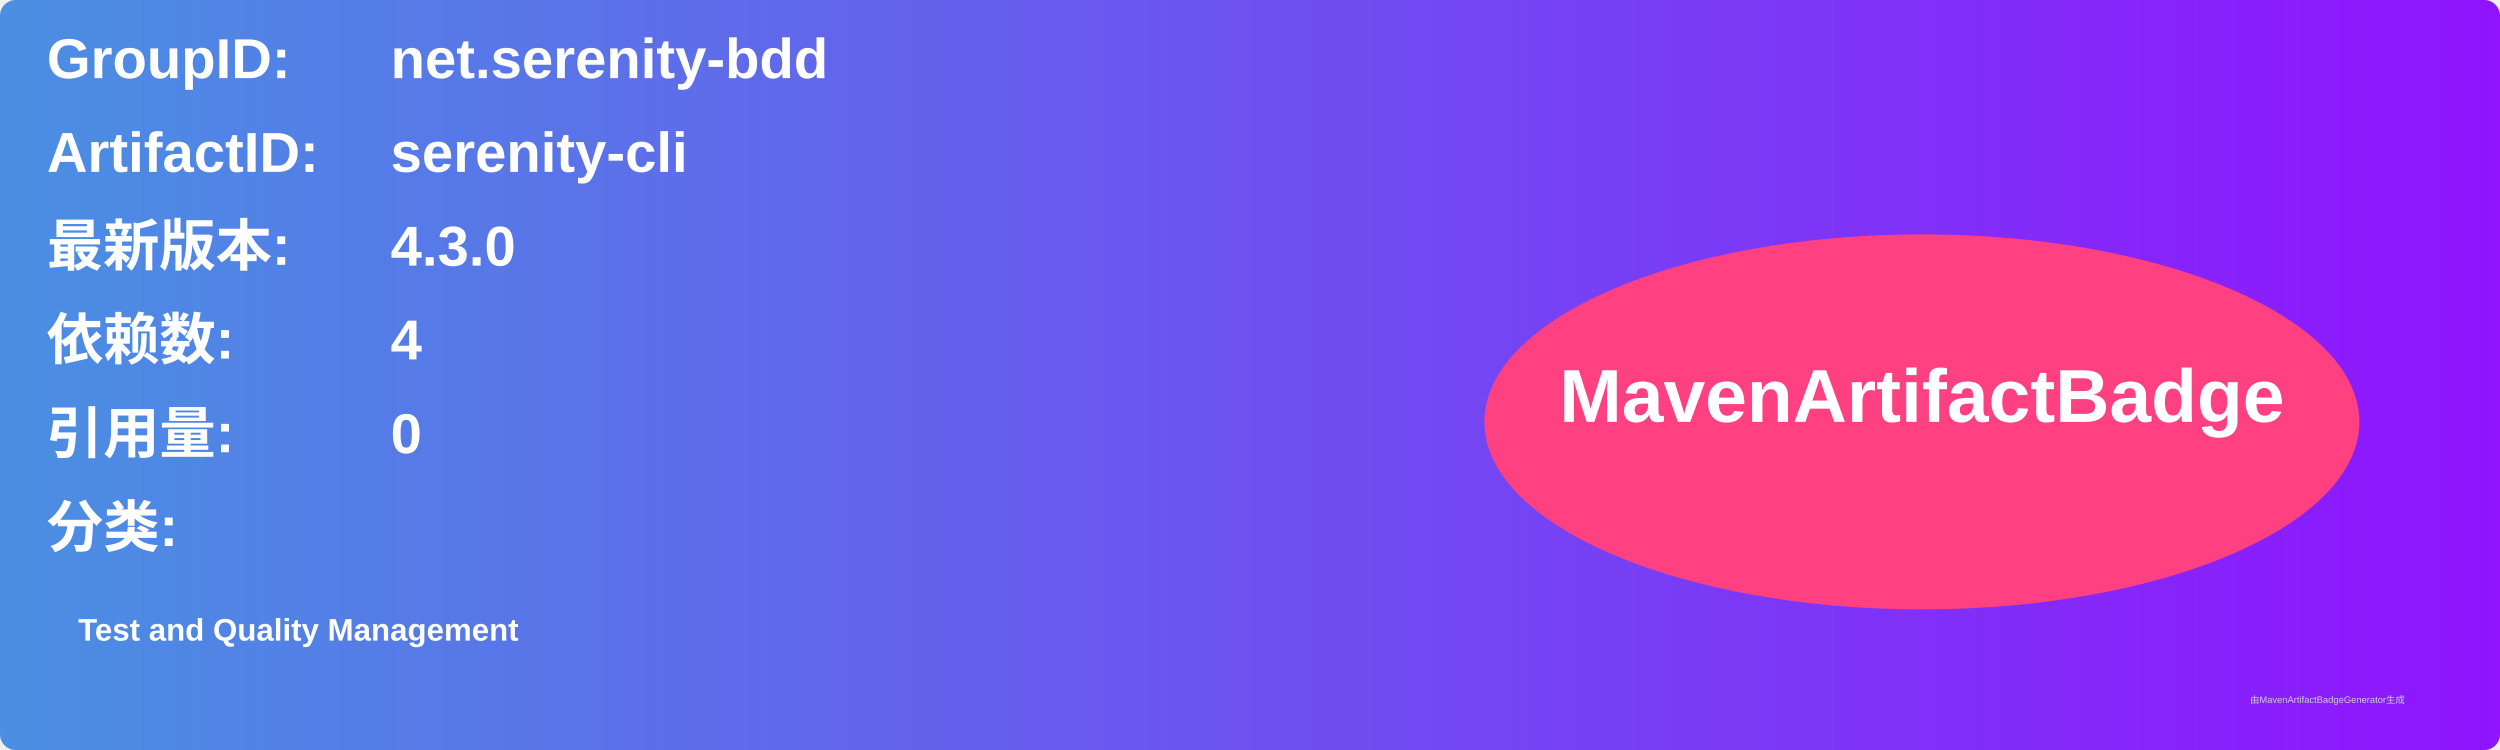
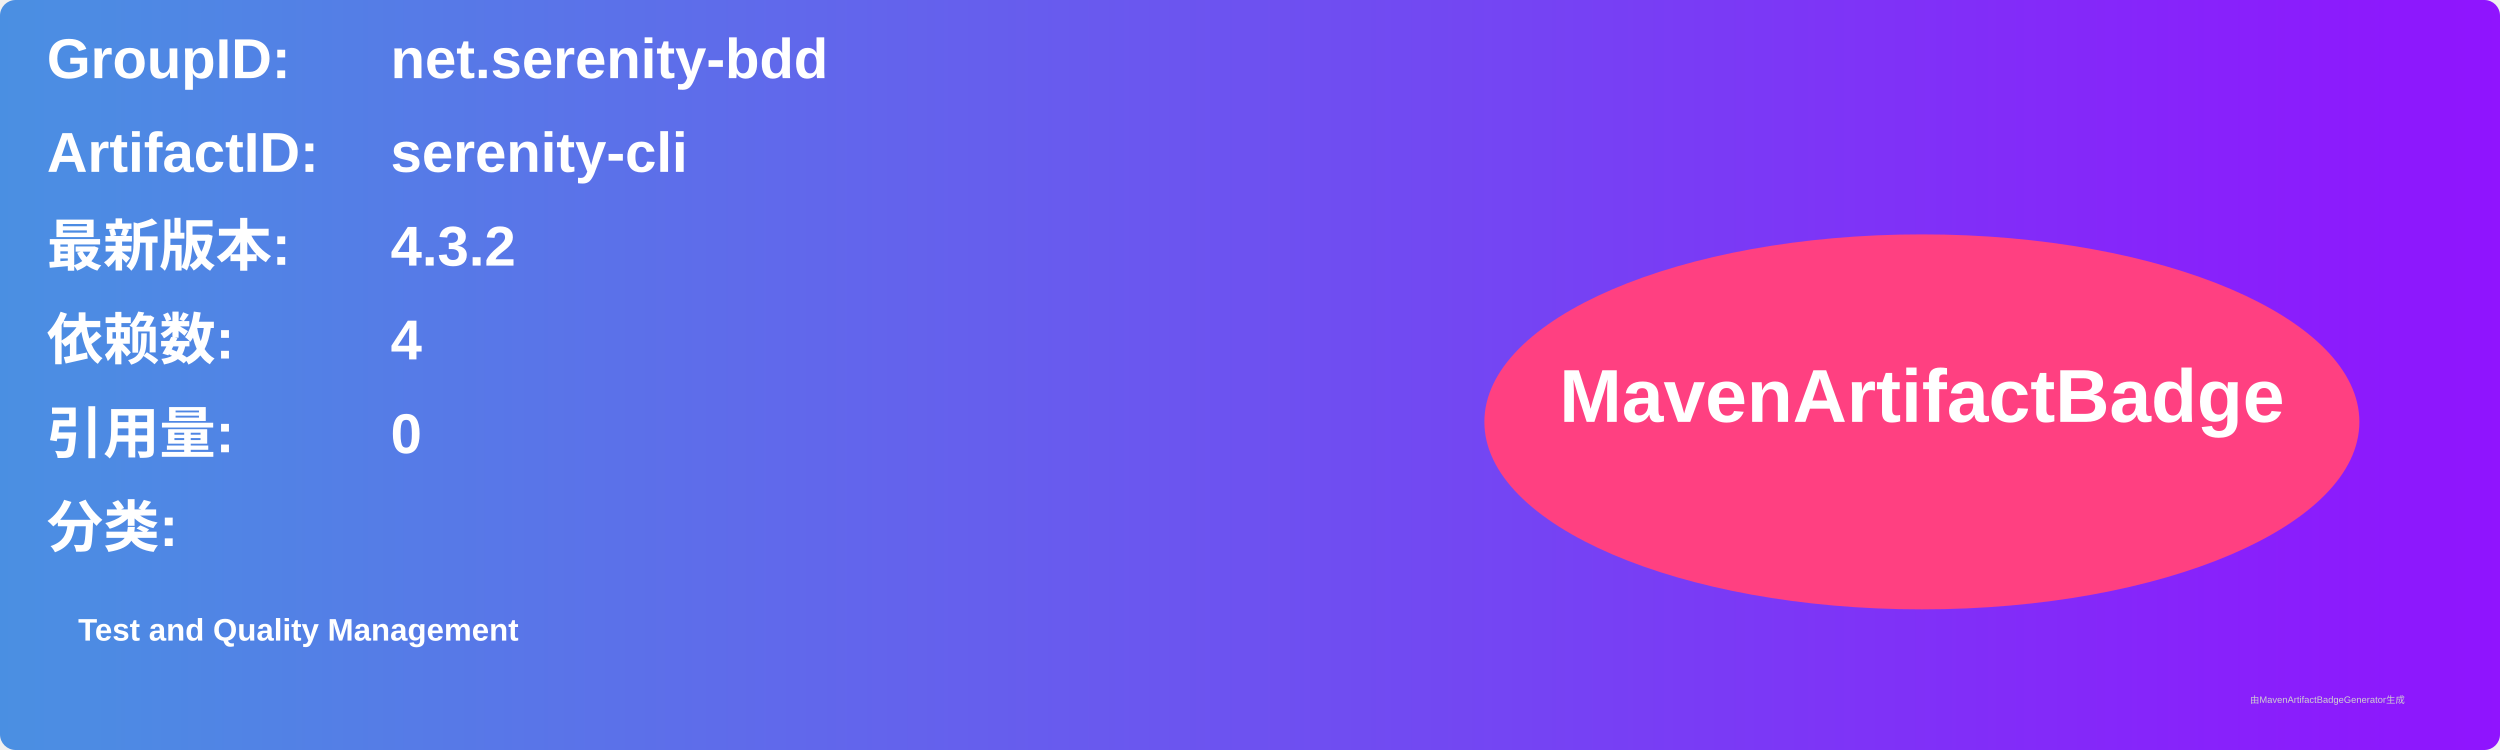
<svg xmlns="http://www.w3.org/2000/svg" width="800" height="240" viewBox="0 0 800 240">
  <linearGradient id="grad" x1="0%" y1="0%" x2="100%" y2="0%">
    <stop offset="0%" stop-color="#4a90e2" />
    <stop offset="100%" stop-color="#9013fe" />
  </linearGradient>
  <rect width="100%" height="100%" rx="5" ry="5" fill="url(#grad)" />
  <g transform="translate(15, 15)">
    <text x="0" y="10" font-family="Arial" font-size="18" fill="white" font-weight="bold" width="260">GroupID:</text>
    <text x="110" y="10" font-family="Arial" font-size="18" fill="white" font-weight="bold" width="460">net.serenity-bdd</text>
    <text x="0" y="40" font-family="Arial" font-size="18" fill="white" font-weight="bold" width="260">ArtifactID:</text>
    <text x="110" y="40" font-family="Arial" font-size="18" fill="white" font-weight="bold" width="460">serenity-cli</text>
    <text x="0" y="70" font-family="Arial" font-size="18" fill="white" font-weight="bold">最新版本:</text>
    <text x="110" y="70" font-family="Arial" font-size="18" fill="white" font-weight="bold">
-       <tspan font-weight="bold">4.3.0</tspan>
+       <tspan font-weight="bold">4.3.2</tspan>
    </text>
    <text x="0" y="100" font-family="Arial" font-size="18" fill="white" font-weight="bold">依赖数: </text>
    <text x="110" y="100" font-family="Arial" font-size="18" fill="white">
      <tspan font-weight="bold">4</tspan>
    </text>
    <text x="0" y="130" font-family="Arial" font-size="18" fill="white" font-weight="bold">引用量: </text>
    <text x="110" y="130" font-family="Arial" font-size="18" fill="white">
      <tspan font-weight="bold">0</tspan>
    </text>
    <text x="0" y="160" font-family="Arial" font-size="18" fill="white" font-weight="bold">分类:</text>
    <text x="10" y="190" font-family="Arial" font-size="10" fill="white">
      <tspan font-weight="bold">Test and Quality Management</tspan>
    </text>
    <ellipse cx="600" cy="120" rx="140" ry="60" fill="#ff4081" />
    <text x="600" y="120" text-anchor="middle" font-family="Arial" font-size="24" fill="white" font-weight="bold">MavenArtifactBadge</text>
  </g>
  <text x="720" y="225" font-family="Arial" font-size="3" fill="#d0d0d0">由MavenArtifactBadgeGenerator生成</text>
</svg>
